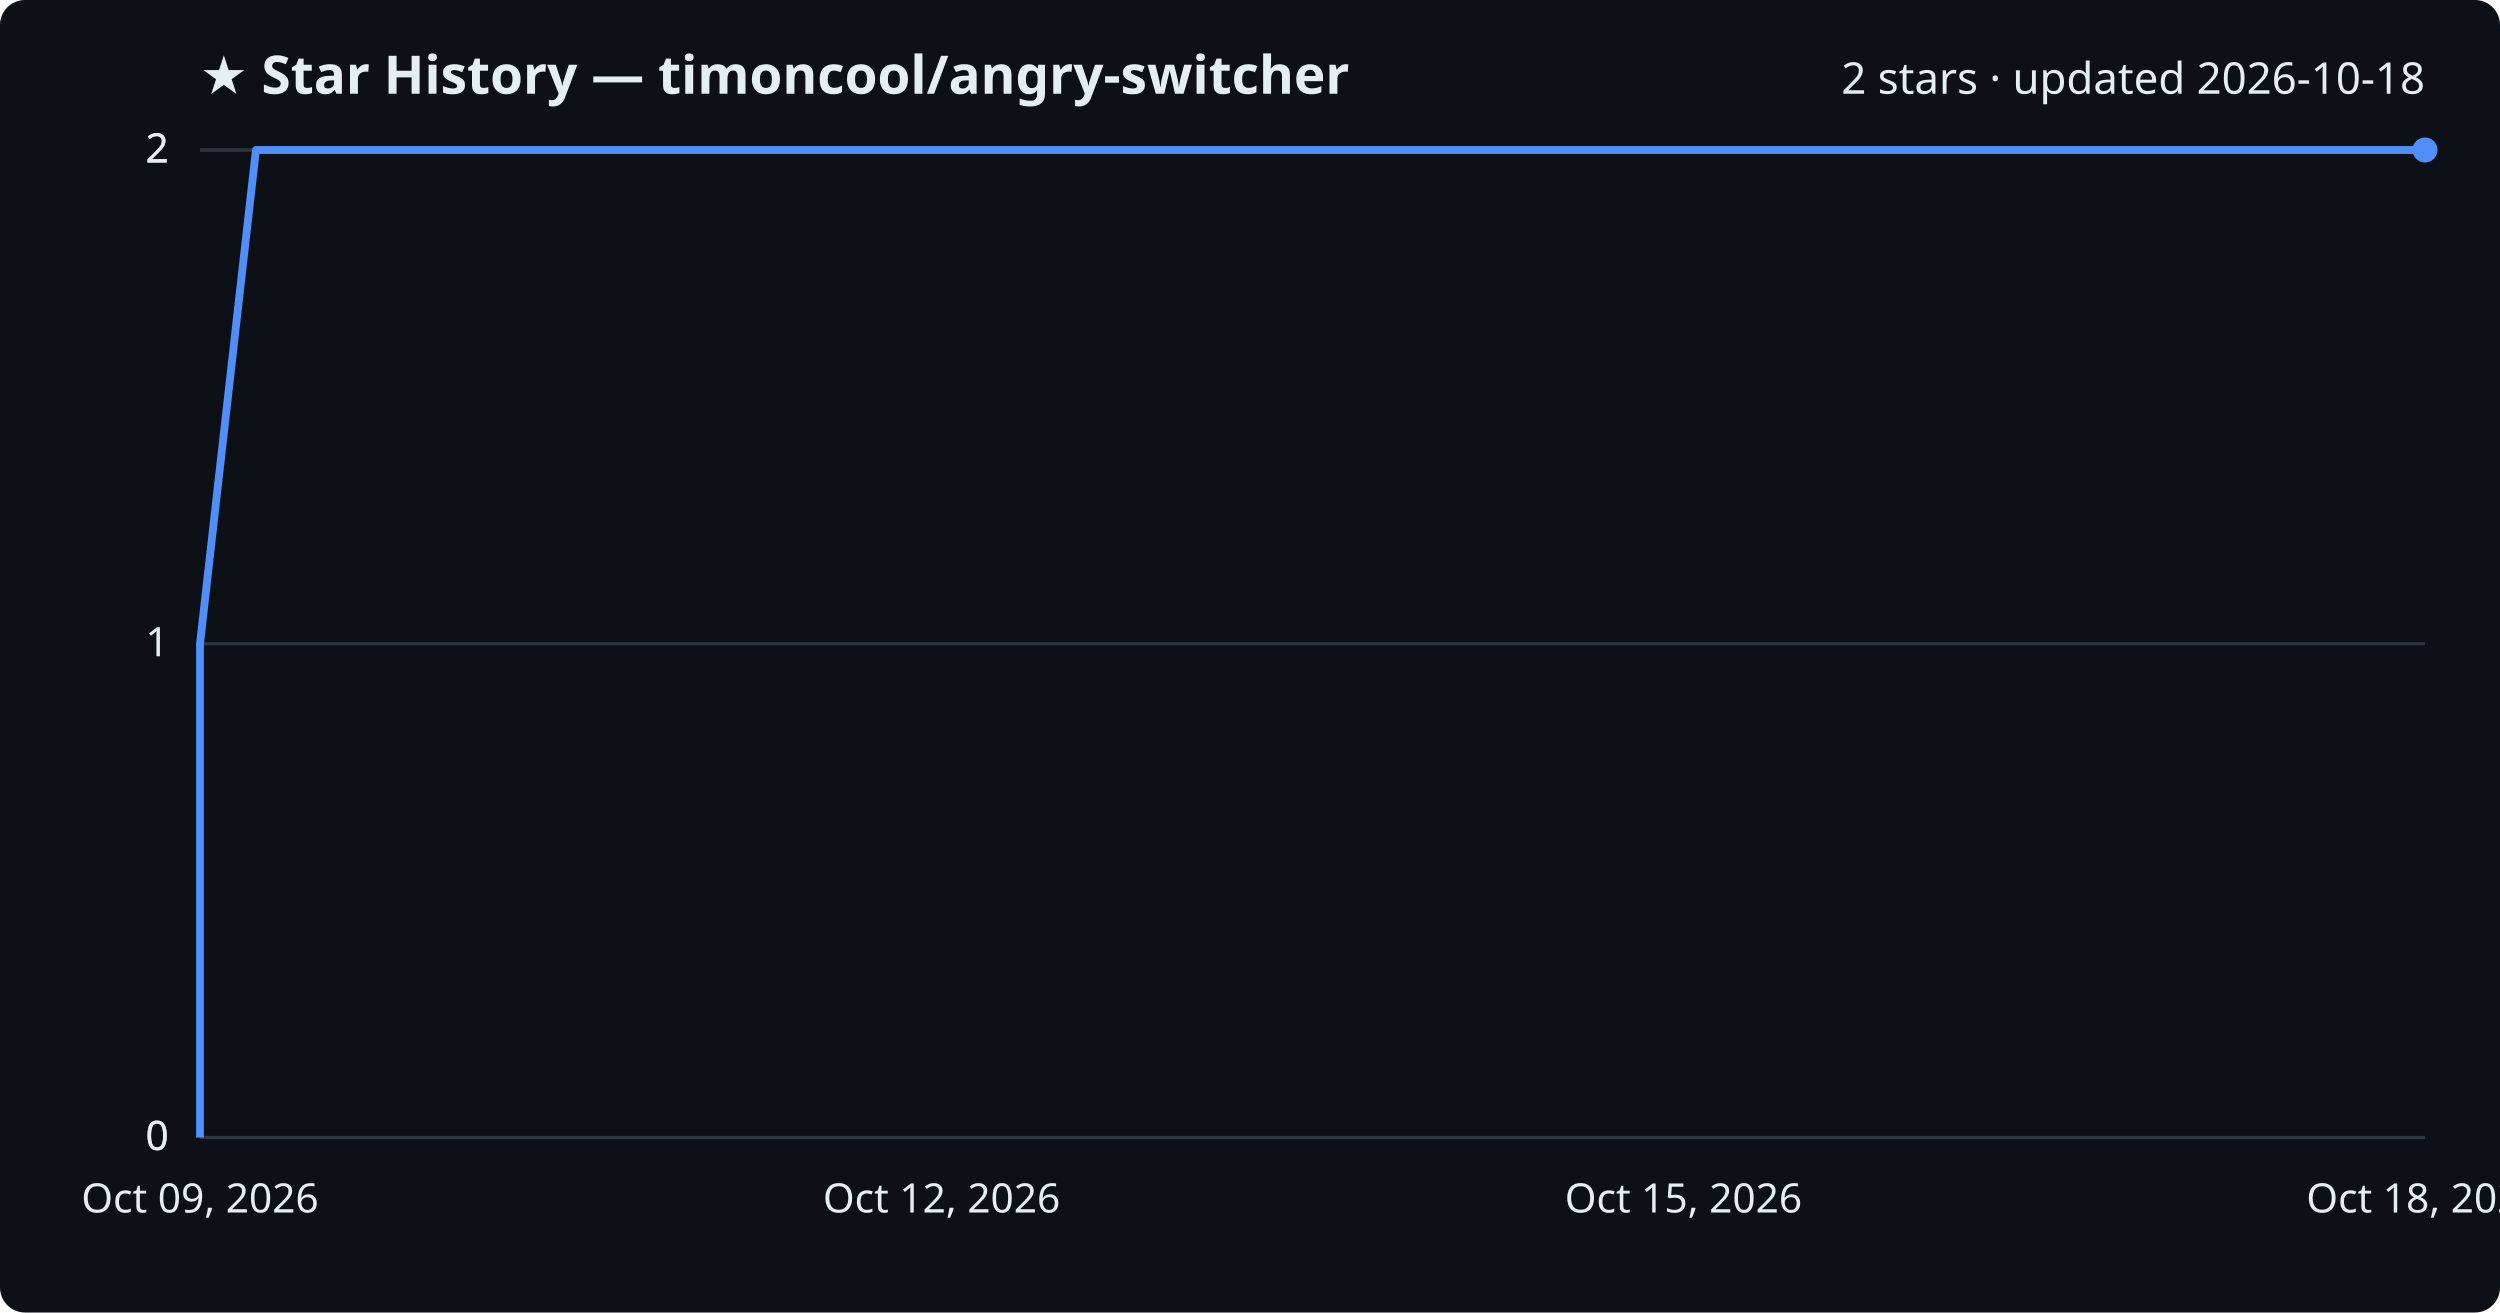
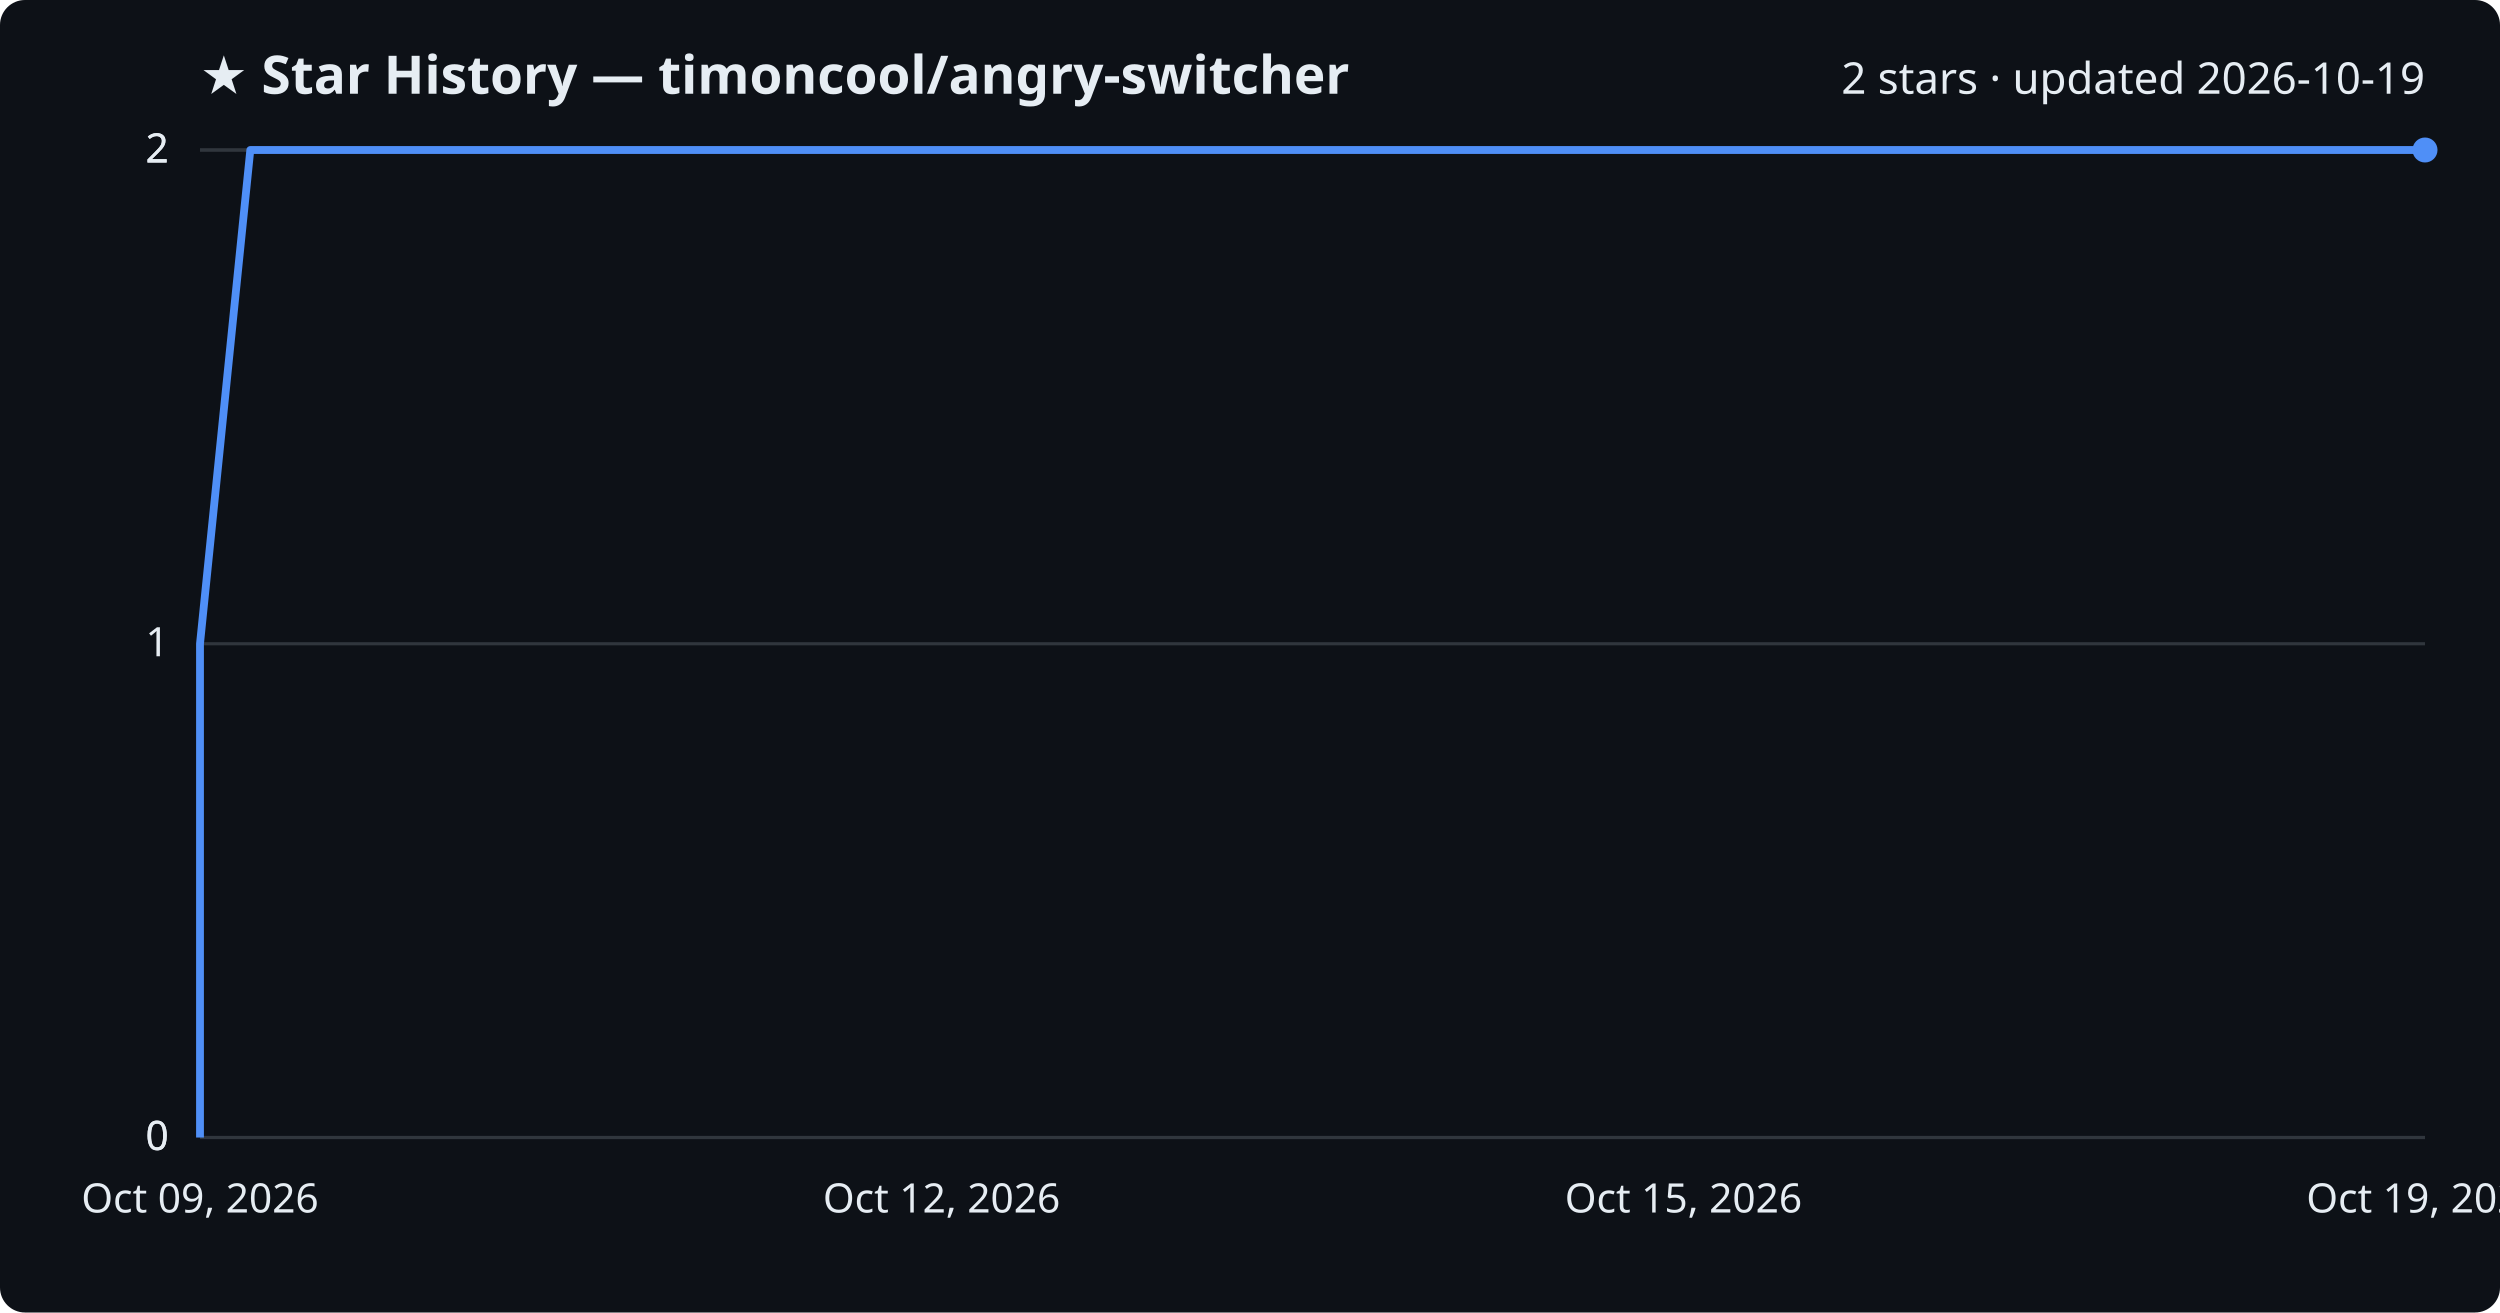
<svg xmlns="http://www.w3.org/2000/svg" viewBox="0 0 800 420" font-family="Segoe UI, sans-serif">
  <rect width="800" height="420" fill="#0d1117" rx="8" />
  <text x="64" y="30" fill="#e6edf3" font-size="17" font-weight="700">★ Star History — timoncool/angry-switcher</text>
-   <text x="776" y="30" fill="#e6edf3" font-size="14" text-anchor="end">2 stars · updated 2026-10-18</text>
+   <text x="776" y="30" fill="#e6edf3" font-size="14" text-anchor="end">2 stars · updated 2026-10-19</text>
  <line x1="64" y1="364.0" x2="776" y2="364.0" stroke="#30363d" stroke-width="1" />
  <text x="54" y="368.0" fill="#e6edf3" font-size="13" text-anchor="end">0</text>
  <line x1="64" y1="364.0" x2="776" y2="364.0" stroke="#30363d" stroke-width="1" />
  <text x="54" y="368.0" fill="#e6edf3" font-size="13" text-anchor="end">0</text>
  <line x1="64" y1="206.0" x2="776" y2="206.0" stroke="#30363d" stroke-width="1" />
  <text x="54" y="210.0" fill="#e6edf3" font-size="13" text-anchor="end">1</text>
  <line x1="64" y1="48.0" x2="776" y2="48.0" stroke="#30363d" stroke-width="1" />
  <text x="54" y="52.0" fill="#e6edf3" font-size="13" text-anchor="end">2</text>
  <line x1="64" y1="48.0" x2="776" y2="48.0" stroke="#30363d" stroke-width="1" />
  <text x="54" y="52.0" fill="#e6edf3" font-size="13" text-anchor="end">2</text>
-   <path d="M64.0,364.0 L64.0,206.0 L81.9,48.0 L776.0,48.0" fill="none" stroke="#4f8ff7" stroke-width="2.5" stroke-linejoin="round" />
+   <path d="M64.0,364.0 L64.0,206.0 L80.1,48.0 L776.0,48.0" fill="none" stroke="#4f8ff7" stroke-width="2.5" stroke-linejoin="round" />
  <circle cx="776.0" cy="48.0" r="4" fill="#4f8ff7" />
  <text x="64.0" y="388" fill="#e6edf3" font-size="13" text-anchor="middle">Oct 09, 2026</text>
  <text x="301.3" y="388" fill="#e6edf3" font-size="13" text-anchor="middle">Oct 12, 2026</text>
  <text x="538.7" y="388" fill="#e6edf3" font-size="13" text-anchor="middle">Oct 15, 2026</text>
-   <text x="776.0" y="388" fill="#e6edf3" font-size="13" text-anchor="middle">Oct 18, 2026</text>
+   <text x="776.0" y="388" fill="#e6edf3" font-size="13" text-anchor="middle">Oct 19, 2026</text>
</svg>
